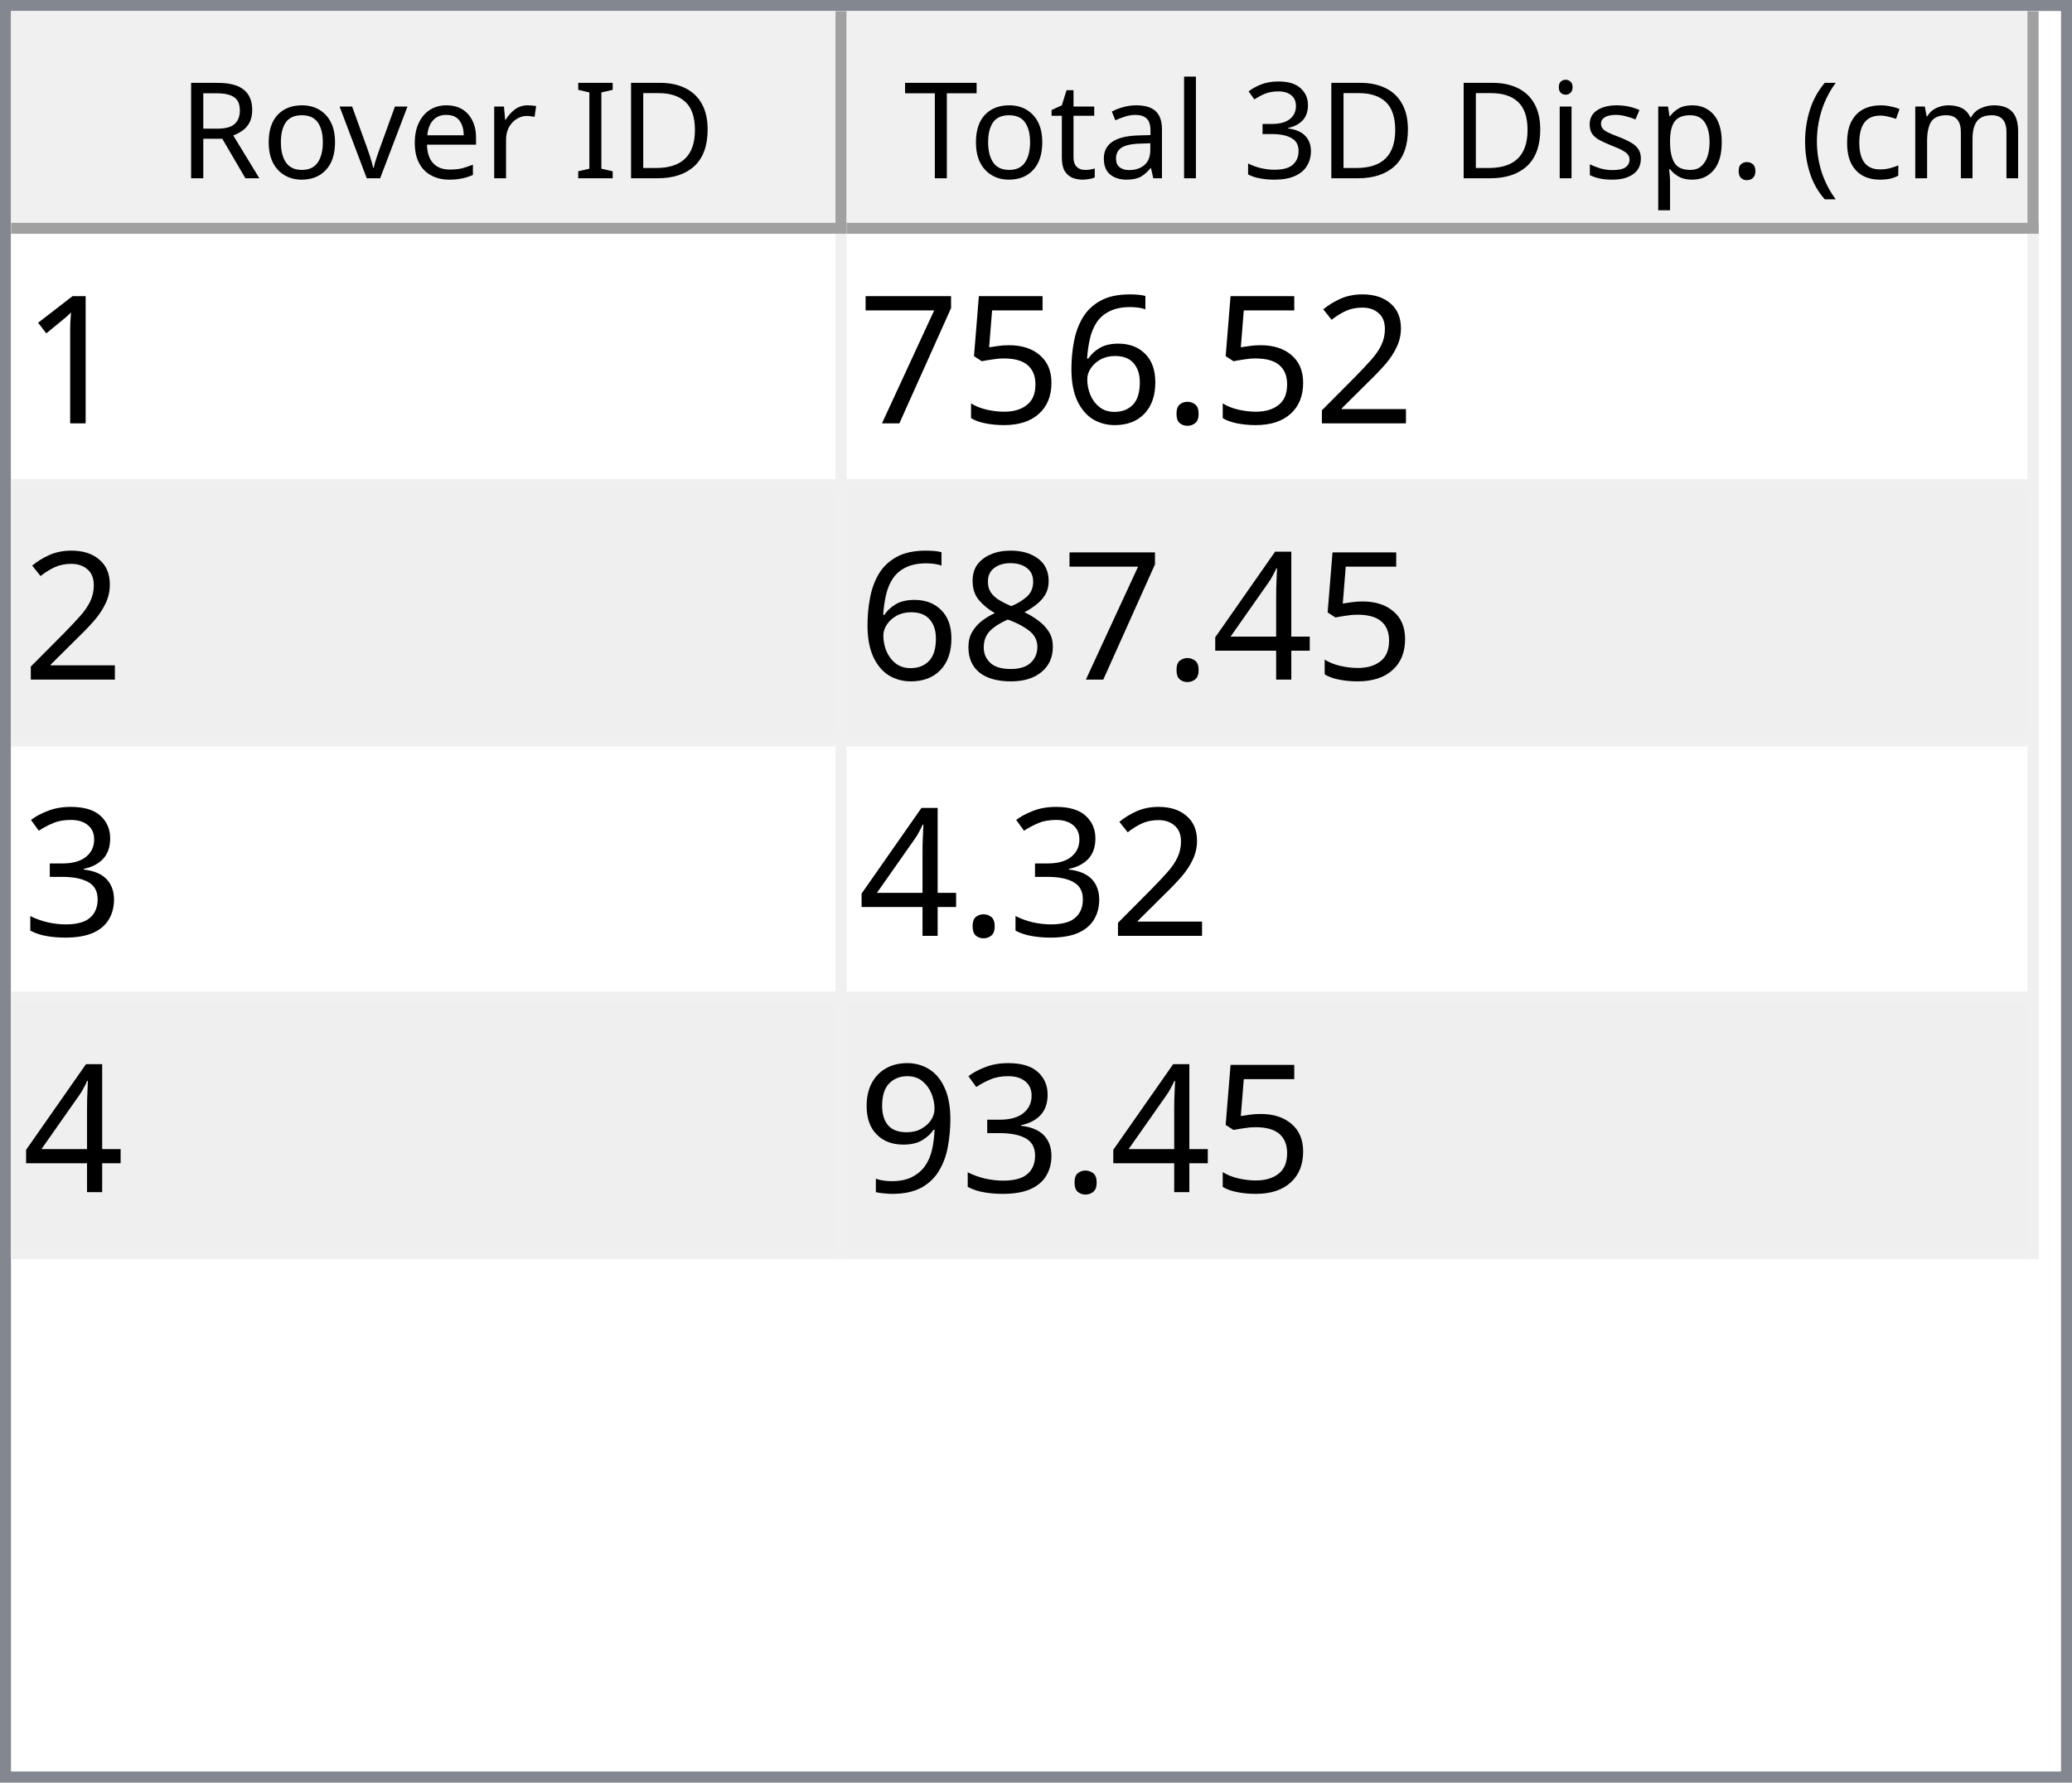
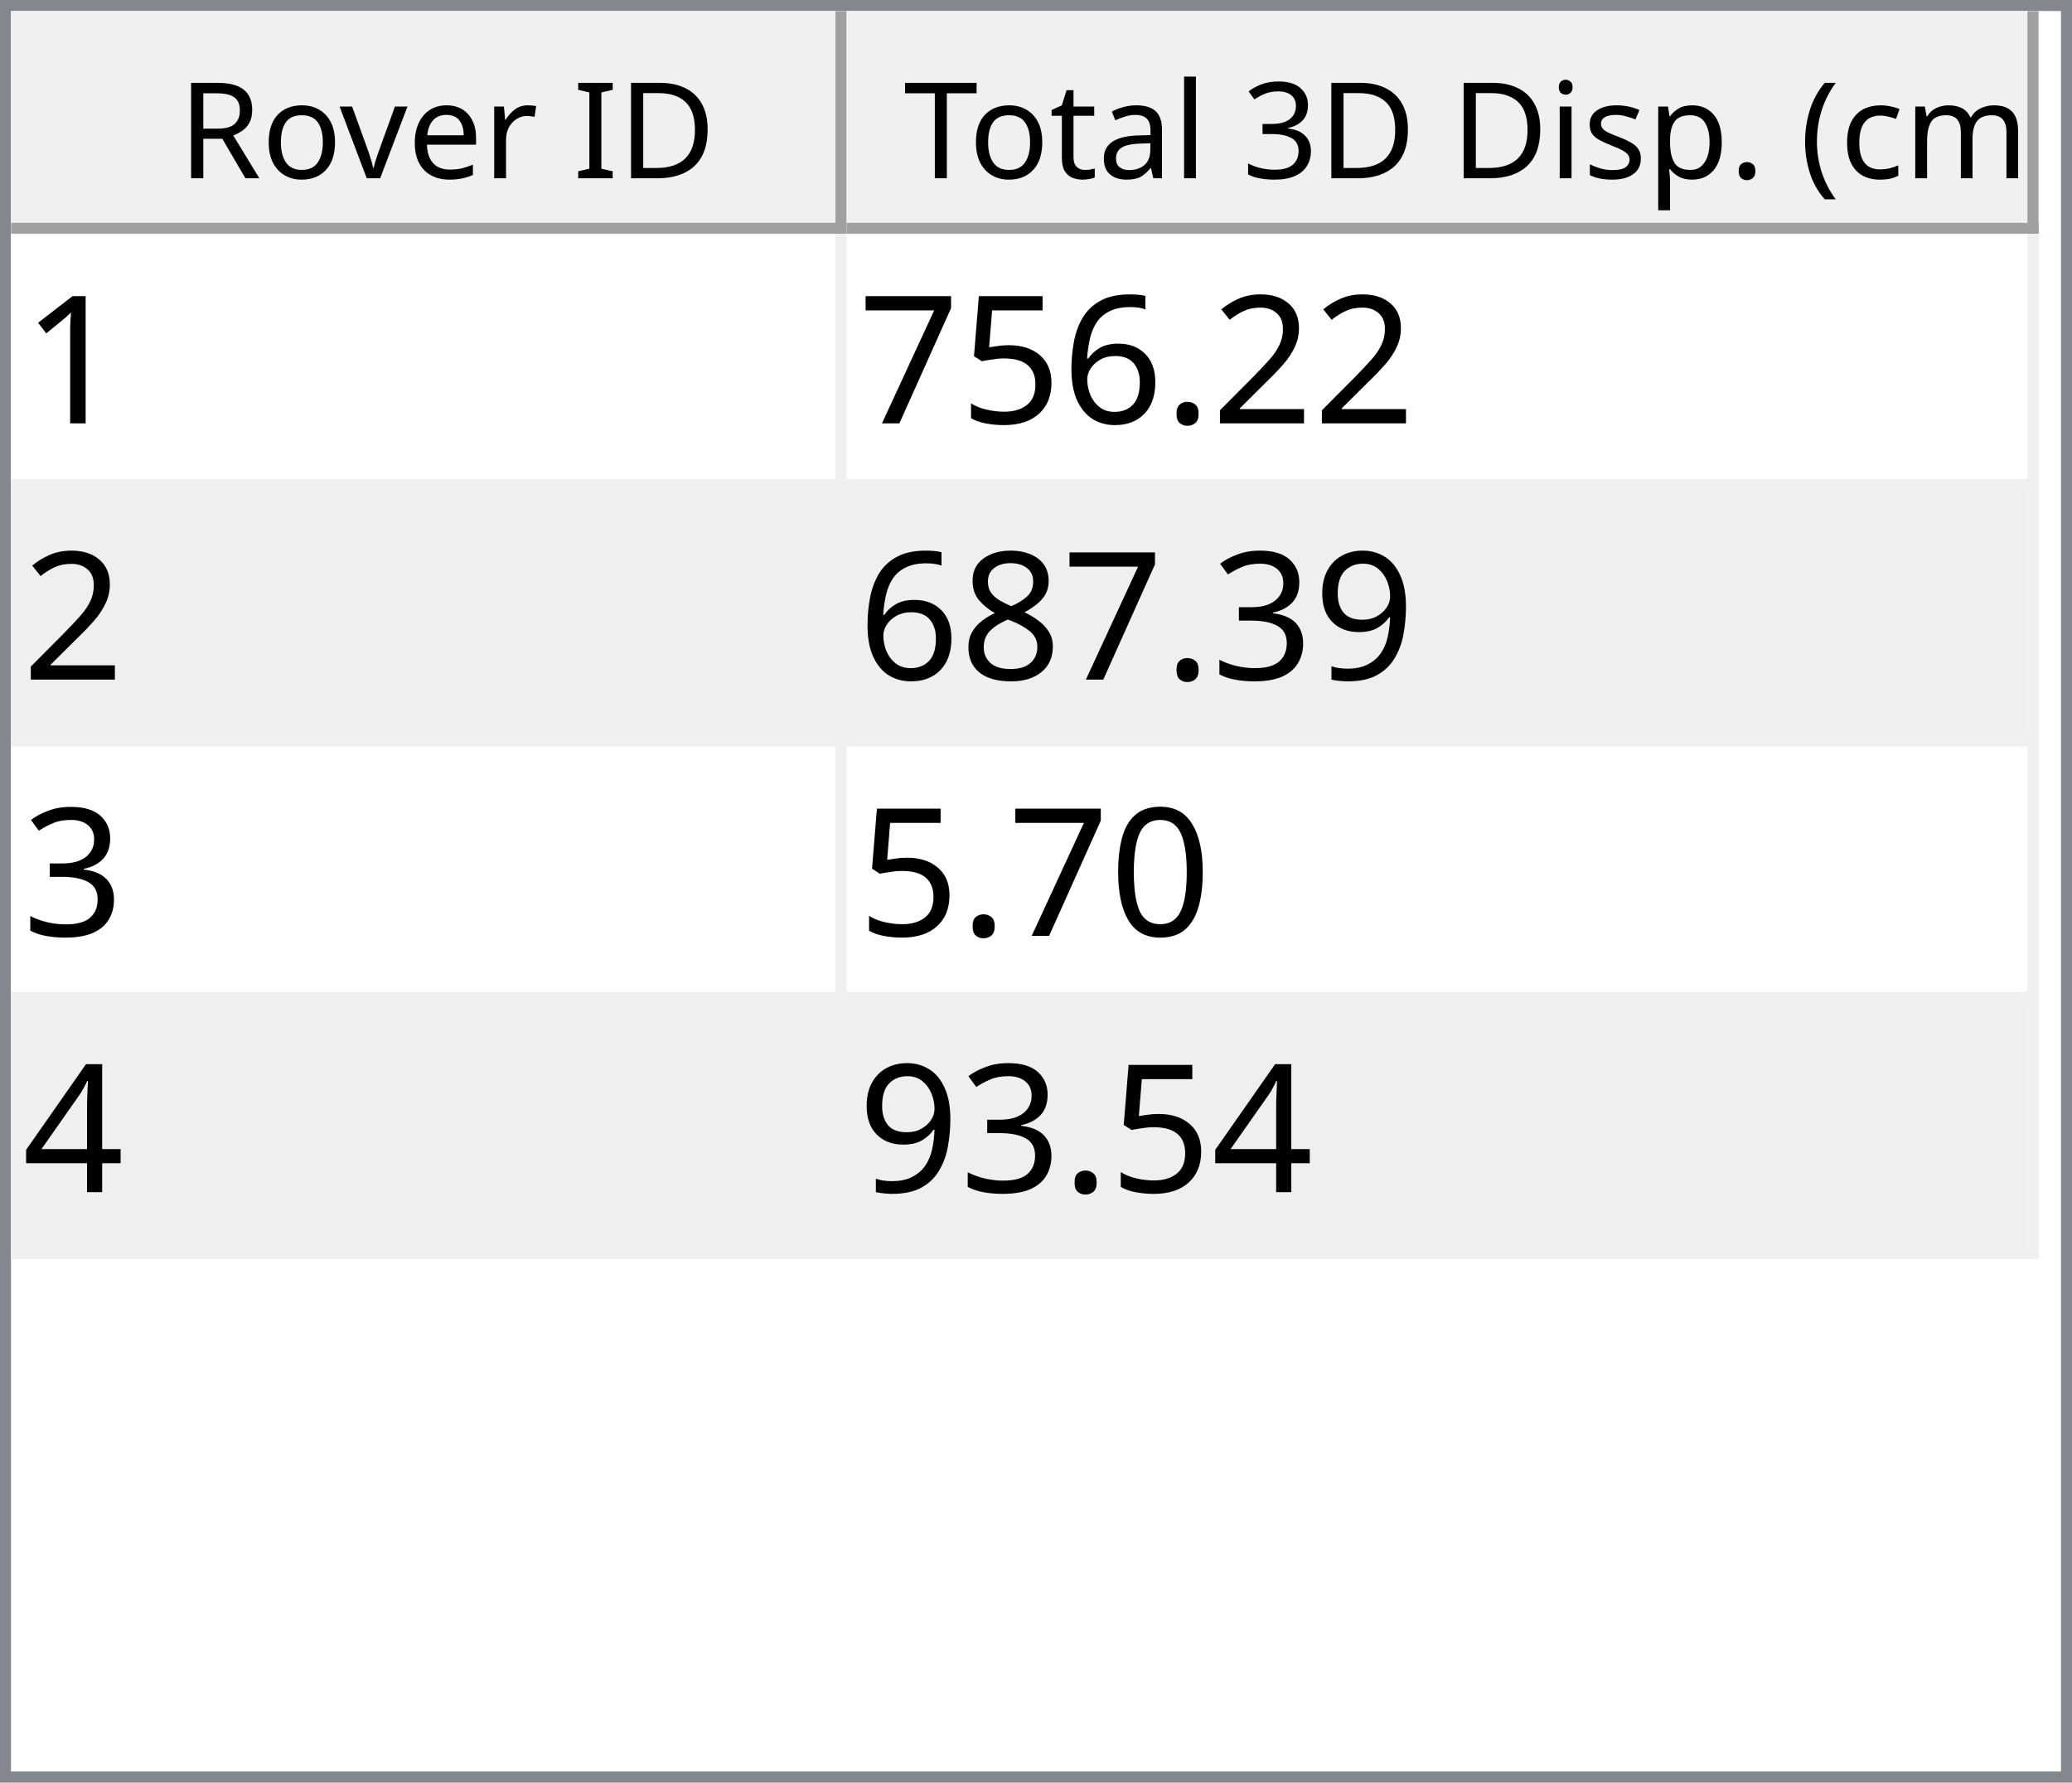
<svg xmlns="http://www.w3.org/2000/svg" style="fill-opacity:1; color-rendering:auto; color-interpolation:auto; text-rendering:auto; stroke:black; stroke-linecap:square; stroke-miterlimit:10; shape-rendering:auto; stroke-opacity:1; fill:black; stroke-dasharray:none; font-weight:normal; stroke-width:1; font-family:'Dialog'; font-style:normal; stroke-linejoin:miter; font-size:12px; stroke-dashoffset:0; image-rendering:auto;" width="186" height="160">
  <defs id="genericDefs" />
  <g>
    <defs id="defs1">
      <clipPath clipPathUnits="userSpaceOnUse" id="clipPath1">
        <path d="M0 0 L186 0 L186 160 L0 160 L0 0 Z" />
      </clipPath>
      <clipPath clipPathUnits="userSpaceOnUse" id="clipPath2">
        <path d="M0 0 L0 160 L186 160 L186 0 Z" />
      </clipPath>
      <clipPath clipPathUnits="userSpaceOnUse" id="clipPath3">
        <path d="M0 0 L0 20 L184 20 L184 0 Z" />
      </clipPath>
      <clipPath clipPathUnits="userSpaceOnUse" id="clipPath4">
        <path d="M0 0 L0 20 L75 20 L75 0 Z" />
      </clipPath>
      <clipPath clipPathUnits="userSpaceOnUse" id="clipPath5">
        <path d="M1 1 L1 19 L74 19 L74 1 Z" />
      </clipPath>
      <clipPath clipPathUnits="userSpaceOnUse" id="clipPath6">
        <path d="M0 0 L0 18 L73 18 L73 0 Z" />
      </clipPath>
      <clipPath clipPathUnits="userSpaceOnUse" id="clipPath7">
        <path d="M-0.5 -0.5 L-0.5 19.5 L74.5 19.5 L74.5 -0.5 Z" />
      </clipPath>
      <clipPath clipPathUnits="userSpaceOnUse" id="clipPath8">
        <path d="M0 0 L0 20 L107 20 L107 0 Z" />
      </clipPath>
      <clipPath clipPathUnits="userSpaceOnUse" id="clipPath9">
        <path d="M1 1 L1 19 L106 19 L106 1 Z" />
      </clipPath>
      <clipPath clipPathUnits="userSpaceOnUse" id="clipPath10">
        <path d="M0 0 L0 18 L105 18 L105 0 Z" />
      </clipPath>
      <clipPath clipPathUnits="userSpaceOnUse" id="clipPath11">
        <path d="M-0.5 -0.5 L-0.5 19.5 L106.5 19.5 L106.5 -0.5 Z" />
      </clipPath>
      <clipPath clipPathUnits="userSpaceOnUse" id="clipPath12">
        <path d="M0 0 L0 138 L184 138 L184 0 Z" />
      </clipPath>
      <clipPath clipPathUnits="userSpaceOnUse" id="clipPath13">
        <path d="M0 0 L0 92 L182 92 L182 0 Z" />
      </clipPath>
      <clipPath clipPathUnits="userSpaceOnUse" id="clipPath14">
        <path d="M-0.5 -0.5 L-0.5 91.5 L181.5 91.5 L181.5 -0.5 Z" />
      </clipPath>
      <clipPath clipPathUnits="userSpaceOnUse" id="clipPath15">
        <path d="M0 0 L0 22 L74 22 L74 0 Z" />
      </clipPath>
      <clipPath clipPathUnits="userSpaceOnUse" id="clipPath16">
        <path d="M0 0 L0 22 L106 22 L106 0 Z" />
      </clipPath>
      <font horiz-adv-x="64.551" id="font1">
        <font-face ascent="107.91" descent="25.098" units-per-em="100" style="font-style:normal; font-family:Segoe UI; font-weight:normal;" />
        <missing-glyph horiz-adv-x="64.551" d="M8.109 0 L8.109 68.266 L56.453 68.266 L56.453 0 L8.109 0 ZM15.328 7.234 L49.219 7.234 L49.219 61.031 L15.328 61.031 L15.328 7.234 Z" />
        <glyph unicode="D" horiz-adv-x="70.117" d="M9.188 0 L9.188 70.016 L28.516 70.016 Q65.531 70.016 65.531 35.891 Q65.531 19.672 55.25 9.836 Q44.969 0 27.734 0 L9.188 0 ZM17.391 62.594 L17.391 7.422 L27.828 7.422 Q41.609 7.422 49.273 14.797 Q56.938 22.172 56.938 35.688 Q56.938 62.594 28.328 62.594 L17.391 62.594 Z" />
        <glyph unicode="I" horiz-adv-x="26.611" d="M17.391 0 L9.188 0 L9.188 70.016 L17.391 70.016 L17.391 0 Z" />
        <glyph unicode=" " horiz-adv-x="27.393" d="" />
        <glyph unicode="r" horiz-adv-x="34.766" d="M34.188 41.891 Q32.078 43.5 28.125 43.5 Q23 43.5 19.555 38.672 Q16.109 33.844 16.109 25.484 L16.109 0 L8.109 0 L8.109 50 L16.109 50 L16.109 39.703 L16.312 39.703 Q18.016 44.969 21.531 47.922 Q25.047 50.875 29.391 50.875 Q32.516 50.875 34.188 50.203 L34.188 41.891 Z" />
        <glyph unicode="e" horiz-adv-x="52.295" d="M48.297 23 L12.984 23 Q13.188 14.656 17.484 10.109 Q21.781 5.562 29.297 5.562 Q37.75 5.562 44.828 11.141 L44.828 3.609 Q38.234 -1.172 27.391 -1.172 Q16.797 -1.172 10.742 5.641 Q4.688 12.453 4.688 24.812 Q4.688 36.469 11.305 43.82 Q17.922 51.172 27.734 51.172 Q37.547 51.172 42.922 44.828 Q48.297 38.484 48.297 27.203 L48.297 23 ZM40.094 29.781 Q40.047 36.719 36.75 40.578 Q33.453 44.438 27.594 44.438 Q21.922 44.438 17.969 40.383 Q14.016 36.328 13.094 29.781 L40.094 29.781 Z" />
        <glyph unicode="v" horiz-adv-x="47.9" d="M47.406 50 L27.484 0 L19.625 0 L0.688 50 L9.469 50 L22.172 13.672 Q23.578 9.672 23.922 6.688 L24.125 6.688 Q24.609 10.453 25.688 13.484 L38.969 50 L47.406 50 Z" />
        <glyph unicode="o" horiz-adv-x="58.594" d="M29 -1.172 Q17.922 -1.172 11.305 5.836 Q4.688 12.844 4.688 24.422 Q4.688 37.016 11.57 44.094 Q18.453 51.172 30.172 51.172 Q41.359 51.172 47.633 44.289 Q53.906 37.406 53.906 25.203 Q53.906 13.234 47.141 6.031 Q40.375 -1.172 29 -1.172 ZM29.594 44.438 Q21.875 44.438 17.383 39.188 Q12.891 33.938 12.891 24.703 Q12.891 15.828 17.43 10.695 Q21.969 5.562 29.594 5.562 Q37.359 5.562 41.531 10.594 Q45.703 15.625 45.703 24.906 Q45.703 34.281 41.531 39.359 Q37.359 44.438 29.594 44.438 Z" />
        <glyph unicode="R" horiz-adv-x="59.814" d="M59.375 0 L49.609 0 L37.891 19.625 Q36.281 22.359 34.766 24.289 Q33.25 26.219 31.664 27.438 Q30.078 28.656 28.25 29.219 Q26.422 29.781 24.125 29.781 L17.391 29.781 L17.391 0 L9.188 0 L9.188 70.016 L30.078 70.016 Q34.672 70.016 38.555 68.867 Q42.438 67.719 45.289 65.375 Q48.141 63.031 49.758 59.547 Q51.375 56.062 51.375 51.375 Q51.375 47.703 50.273 44.656 Q49.172 41.609 47.148 39.211 Q45.125 36.812 42.266 35.133 Q39.406 33.453 35.844 32.516 L35.844 32.328 Q37.594 31.547 38.891 30.547 Q40.188 29.547 41.359 28.18 Q42.531 26.812 43.68 25.078 Q44.828 23.344 46.234 21.047 L59.375 0 ZM17.391 62.594 L17.391 37.203 L28.516 37.203 Q31.594 37.203 34.203 38.133 Q36.812 39.062 38.719 40.797 Q40.625 42.531 41.703 45.047 Q42.781 47.562 42.781 50.688 Q42.781 56.297 39.141 59.445 Q35.5 62.594 28.609 62.594 L17.391 62.594 Z" />
        <glyph unicode=")" horiz-adv-x="30.176" d="M8.297 -15.922 L1.172 -15.922 Q16.406 2.344 16.406 26.812 Q16.406 51.469 1.078 70.016 L8.297 70.016 Q23.531 52.156 23.531 26.703 Q23.531 1.375 8.297 -15.922 Z" />
        <glyph unicode="m" horiz-adv-x="86.133" d="M79.109 0 L71.094 0 L71.094 28.719 Q71.094 37.016 68.531 40.727 Q65.969 44.438 59.906 44.438 Q54.781 44.438 51.195 39.75 Q47.609 35.062 47.609 28.516 L47.609 0 L39.594 0 L39.594 29.688 Q39.594 44.438 28.219 44.438 Q22.953 44.438 19.531 40.016 Q16.109 35.594 16.109 28.516 L16.109 0 L8.109 0 L8.109 50 L16.109 50 L16.109 42.094 L16.312 42.094 Q21.625 51.172 31.844 51.172 Q36.969 51.172 40.773 48.312 Q44.578 45.453 46 40.828 Q51.562 51.172 62.594 51.172 Q79.109 51.172 79.109 30.812 L79.109 0 Z" />
        <glyph unicode="c" horiz-adv-x="46.191" d="M42.188 2.297 Q36.422 -1.172 28.516 -1.172 Q17.828 -1.172 11.258 5.789 Q4.688 12.75 4.688 23.828 Q4.688 36.188 11.766 43.68 Q18.844 51.172 30.672 51.172 Q37.25 51.172 42.281 48.734 L42.281 40.531 Q36.719 44.438 30.375 44.438 Q22.703 44.438 17.797 38.945 Q12.891 33.453 12.891 24.516 Q12.891 15.719 17.508 10.641 Q22.125 5.562 29.891 5.562 Q36.422 5.562 42.188 9.906 L42.188 2.297 Z" />
        <glyph unicode="(" horiz-adv-x="30.176" d="M29.109 -15.922 L21.969 -15.922 Q6.844 1.375 6.844 26.703 Q6.844 52.156 21.969 70.016 L29.203 70.016 Q13.875 51.469 13.875 26.812 Q13.875 2.344 29.109 -15.922 Z" />
        <glyph unicode="." horiz-adv-x="21.68" d="M10.891 -1.078 Q8.641 -1.078 7.055 0.539 Q5.469 2.156 5.469 4.391 Q5.469 6.641 7.055 8.273 Q8.641 9.906 10.891 9.906 Q13.188 9.906 14.797 8.273 Q16.406 6.641 16.406 4.391 Q16.406 2.156 14.797 0.539 Q13.188 -1.078 10.891 -1.078 Z" />
        <glyph unicode="p" horiz-adv-x="58.789" d="M16.312 7.234 L16.109 7.234 L16.109 -23 L8.109 -23 L8.109 50 L16.109 50 L16.109 41.219 L16.312 41.219 Q22.219 51.172 33.594 51.172 Q43.266 51.172 48.688 44.461 Q54.109 37.75 54.109 26.469 Q54.109 13.922 48 6.375 Q41.891 -1.172 31.297 -1.172 Q21.578 -1.172 16.312 7.234 ZM16.109 27.391 L16.109 20.406 Q16.109 14.203 20.141 9.883 Q24.172 5.562 30.375 5.562 Q37.641 5.562 41.773 11.133 Q45.906 16.703 45.906 26.609 Q45.906 34.969 42.047 39.703 Q38.188 44.438 31.594 44.438 Q24.609 44.438 20.359 39.578 Q16.109 34.719 16.109 27.391 Z" />
        <glyph unicode="s" horiz-adv-x="42.432" d="M5.078 1.812 L5.078 10.406 Q11.625 5.562 19.484 5.562 Q30.031 5.562 30.031 12.594 Q30.031 14.594 29.125 15.992 Q28.219 17.391 26.68 18.461 Q25.141 19.531 23.07 20.383 Q21 21.234 18.609 22.172 Q15.281 23.484 12.766 24.828 Q10.25 26.172 8.57 27.859 Q6.891 29.547 6.031 31.695 Q5.172 33.844 5.172 36.719 Q5.172 40.234 6.789 42.945 Q8.406 45.656 11.086 47.484 Q13.766 49.312 17.211 50.242 Q20.656 51.172 24.312 51.172 Q30.812 51.172 35.938 48.922 L35.938 40.828 Q30.422 44.438 23.25 44.438 Q21 44.438 19.195 43.922 Q17.391 43.406 16.094 42.477 Q14.797 41.547 14.086 40.258 Q13.375 38.969 13.375 37.406 Q13.375 35.453 14.086 34.133 Q14.797 32.812 16.164 31.789 Q17.531 30.766 19.484 29.938 Q21.438 29.109 23.922 28.125 Q27.25 26.859 29.883 25.516 Q32.516 24.172 34.375 22.484 Q36.234 20.797 37.234 18.602 Q38.234 16.406 38.234 13.375 Q38.234 9.672 36.602 6.938 Q34.969 4.203 32.234 2.398 Q29.5 0.594 25.93 -0.289 Q22.359 -1.172 18.453 -1.172 Q10.75 -1.172 5.078 1.812 Z" />
        <glyph unicode="i" horiz-adv-x="24.219" d="M12.203 62.703 Q10.062 62.703 8.547 64.164 Q7.031 65.625 7.031 67.875 Q7.031 70.125 8.547 71.609 Q10.062 73.094 12.203 73.094 Q14.406 73.094 15.945 71.609 Q17.484 70.125 17.484 67.875 Q17.484 65.719 15.945 64.211 Q14.406 62.703 12.203 62.703 ZM16.109 0 L8.109 0 L8.109 50 L16.109 50 L16.109 0 Z" />
        <glyph unicode="3" horiz-adv-x="53.906" d="M46.531 19.828 Q46.531 15.094 44.75 11.211 Q42.969 7.328 39.719 4.57 Q36.469 1.812 31.93 0.297 Q27.391 -1.219 21.922 -1.219 Q11.922 -1.219 6 2.594 L6 11.188 Q13.094 5.609 22.219 5.609 Q25.875 5.609 28.828 6.539 Q31.781 7.469 33.906 9.227 Q36.031 10.984 37.18 13.477 Q38.328 15.969 38.328 19.094 Q38.328 32.812 18.797 32.812 L12.984 32.812 L12.984 39.594 L18.5 39.594 Q35.797 39.594 35.797 52.484 Q35.797 64.406 22.609 64.406 Q15.188 64.406 8.688 59.422 L8.688 67.188 Q15.375 71.188 24.609 71.188 Q29 71.188 32.57 69.969 Q36.141 68.75 38.68 66.555 Q41.219 64.359 42.609 61.281 Q44 58.203 44 54.5 Q44 40.672 30.031 36.719 L30.031 36.531 Q33.594 36.141 36.625 34.797 Q39.656 33.453 41.852 31.305 Q44.047 29.156 45.289 26.25 Q46.531 23.344 46.531 19.828 Z" />
        <glyph unicode="l" horiz-adv-x="24.219" d="M16.109 0 L8.109 0 L8.109 74.031 L16.109 74.031 L16.109 0 Z" />
        <glyph unicode="a" horiz-adv-x="50.879" d="M43.891 0 L35.891 0 L35.891 7.812 L35.688 7.812 Q30.469 -1.172 20.312 -1.172 Q12.844 -1.172 8.617 2.781 Q4.391 6.734 4.391 13.281 Q4.391 27.297 20.906 29.594 L35.891 31.688 Q35.891 44.438 25.594 44.438 Q16.547 44.438 9.281 38.281 L9.281 46.484 Q16.656 51.172 26.266 51.172 Q43.891 51.172 43.891 32.516 L43.891 0 ZM35.891 25.297 L23.828 23.641 Q18.266 22.859 15.43 20.875 Q12.594 18.891 12.594 13.875 Q12.594 10.203 15.211 7.883 Q17.828 5.562 22.172 5.562 Q28.125 5.562 32.008 9.742 Q35.891 13.922 35.891 20.312 L35.891 25.297 Z" />
        <glyph unicode="t" horiz-adv-x="33.887" d="M31.297 0.484 Q28.469 -1.078 23.828 -1.078 Q10.688 -1.078 10.688 13.578 L10.688 43.172 L2.094 43.172 L2.094 50 L10.688 50 L10.688 62.203 L18.703 64.797 L18.703 50 L31.297 50 L31.297 43.172 L18.703 43.172 L18.703 14.984 Q18.703 9.969 20.414 7.82 Q22.125 5.672 26.078 5.672 Q29.109 5.672 31.297 7.328 L31.297 0.484 Z" />
        <glyph unicode="T" horiz-adv-x="52.393" d="M50.594 62.594 L30.375 62.594 L30.375 0 L22.172 0 L22.172 62.594 L2 62.594 L2 70.016 L50.594 70.016 L50.594 62.594 Z" />
      </font>
      <font horiz-adv-x="75.0" id="font2">
        <font-face ascent="100.537" descent="21.973" units-per-em="100" style="font-style:normal; font-family:sans-serif; font-weight:normal;" />
        <missing-glyph horiz-adv-x="75.0" d="M12.5 0 L12.5 62.5 L62.5 62.5 L62.5 0 L12.5 0 ZM14.062 1.562 L60.938 1.562 L60.938 60.938 L14.062 60.938 L14.062 1.562 Z" />
        <glyph unicode="1" horiz-adv-x="55.615" d="M37.25 0 L28.469 0 L28.469 56 Q25.297 52.984 20.141 49.953 Q14.984 46.922 10.891 45.406 L10.891 53.906 Q18.266 57.375 23.781 62.305 Q29.297 67.234 31.594 71.875 L37.25 71.875 L37.25 0 Z" />
        <glyph unicode="2" horiz-adv-x="55.615" d="M50.344 8.453 L50.344 0 L3.031 0 Q2.938 3.172 4.047 6.109 Q5.859 10.938 9.836 15.625 Q13.812 20.312 21.344 26.469 Q33.016 36.031 37.117 41.625 Q41.219 47.219 41.219 52.203 Q41.219 57.422 37.477 61.008 Q33.734 64.594 27.734 64.594 Q21.391 64.594 17.578 60.789 Q13.766 56.984 13.719 50.25 L4.688 51.172 Q5.609 61.281 11.664 66.578 Q17.719 71.875 27.938 71.875 Q38.234 71.875 44.242 66.164 Q50.25 60.453 50.25 52 Q50.25 47.703 48.492 43.555 Q46.734 39.406 42.656 34.812 Q38.578 30.219 29.109 22.219 Q21.188 15.578 18.945 13.211 Q16.703 10.844 15.234 8.453 L50.344 8.453 Z" />
        <glyph unicode="." horiz-adv-x="27.783" d="M9.078 0 L9.078 10.016 L19.094 10.016 L19.094 0 L9.078 0 Z" />
        <glyph unicode="6" horiz-adv-x="55.615" d="M49.75 54.047 L41.016 53.375 Q39.844 58.547 37.703 60.891 Q34.125 64.656 28.906 64.656 Q24.703 64.656 21.531 62.312 Q17.391 59.281 14.992 53.469 Q12.594 47.656 12.5 36.922 Q15.672 41.75 20.266 44.094 Q24.859 46.438 29.891 46.438 Q38.672 46.438 44.852 39.969 Q51.031 33.5 51.031 23.25 Q51.031 16.5 48.125 10.719 Q45.219 4.938 40.141 1.859 Q35.062 -1.219 28.609 -1.219 Q17.625 -1.219 10.695 6.859 Q3.766 14.938 3.766 33.5 Q3.766 54.25 11.422 63.672 Q18.109 71.875 29.438 71.875 Q37.891 71.875 43.289 67.141 Q48.688 62.406 49.75 54.047 ZM13.875 23.188 Q13.875 18.656 15.797 14.508 Q17.719 10.359 21.188 8.18 Q24.656 6 28.469 6 Q34.031 6 38.039 10.492 Q42.047 14.984 42.047 22.703 Q42.047 30.125 38.086 34.398 Q34.125 38.672 28.125 38.672 Q22.172 38.672 18.023 34.398 Q13.875 30.125 13.875 23.188 Z" />
        <glyph unicode="5" horiz-adv-x="55.615" d="M4.156 18.75 L13.375 19.531 Q14.406 12.797 18.141 9.398 Q21.875 6 27.156 6 Q33.5 6 37.891 10.789 Q42.281 15.578 42.281 23.484 Q42.281 31 38.062 35.352 Q33.844 39.703 27 39.703 Q22.75 39.703 19.336 37.773 Q15.922 35.844 13.969 32.766 L5.719 33.844 L12.641 70.609 L48.25 70.609 L48.25 62.203 L19.672 62.203 L15.828 42.969 Q22.266 47.469 29.344 47.469 Q38.719 47.469 45.164 40.969 Q51.609 34.469 51.609 24.266 Q51.609 14.547 45.953 7.469 Q39.062 -1.219 27.156 -1.219 Q17.391 -1.219 11.211 4.25 Q5.031 9.719 4.156 18.75 Z" />
        <glyph unicode="7" horiz-adv-x="55.615" d="M4.734 62.203 L4.734 70.656 L51.078 70.656 L51.078 63.812 Q44.234 56.547 37.523 44.484 Q30.812 32.422 27.156 19.672 Q24.516 10.688 23.781 0 L14.75 0 Q14.891 8.453 18.062 20.414 Q21.234 32.375 27.172 43.484 Q33.109 54.594 39.797 62.203 L4.734 62.203 Z" />
+         <glyph unicode="9" horiz-adv-x="55.615" d="M5.469 16.547 L13.922 17.328 Q14.984 11.375 18.016 8.688 Q21.047 6 25.781 6 Q29.828 6 32.883 7.859 Q35.938 9.719 37.891 12.82 Q39.844 15.922 41.164 21.195 Q42.484 26.469 42.484 31.938 Q42.484 32.516 42.438 33.688 Q39.797 29.5 35.234 26.883 Q30.672 24.266 25.344 24.266 Q16.453 24.266 10.305 30.711 Q4.156 37.156 4.156 47.703 Q4.156 58.594 10.578 65.234 Q17 71.875 26.656 71.875 Q33.641 71.875 39.43 68.117 Q45.219 64.359 48.219 57.398 Q51.219 50.438 51.219 37.25 Q51.219 23.531 48.242 15.406 Q45.266 7.281 39.383 3.031 Q33.5 -1.219 25.594 -1.219 Q17.188 -1.219 11.867 3.445 Q6.547 8.109 5.469 16.547 ZM41.453 48.141 Q41.453 55.719 37.43 60.156 Q33.406 64.594 27.734 64.594 Q21.875 64.594 17.531 59.812 Q13.188 55.031 13.188 47.406 Q13.188 40.578 17.312 36.305 Q21.438 32.031 27.484 32.031 Q33.594 32.031 37.523 36.305 Q41.453 40.578 41.453 48.141 Z" />
+         <glyph unicode="3" horiz-adv-x="55.615" d="M4.203 18.891 L12.984 20.062 Q14.5 12.594 18.141 9.297 Q21.781 6 27 6 Q33.203 6 37.477 10.297 Q41.75 14.594 41.75 20.953 Q41.75 27 37.797 30.93 Q33.844 34.859 27.734 34.859 Q25.25 34.859 21.531 33.891 L22.516 41.609 Q23.391 41.5 23.922 41.5 Q29.547 41.5 34.039 44.43 Q38.531 47.359 38.531 53.469 Q38.531 58.297 35.258 61.477 Q31.984 64.656 26.812 64.656 Q21.688 64.656 18.266 61.43 Q14.844 58.203 13.875 51.766 L5.078 53.328 Q6.688 62.156 12.398 67.016 Q18.109 71.875 26.609 71.875 Q32.469 71.875 37.398 69.359 Q42.328 66.844 44.945 62.5 Q47.562 58.156 47.562 53.266 Q47.562 48.641 45.07 44.828 Q42.578 41.016 37.703 38.766 Q44.047 37.312 47.562 32.695 Q51.078 28.078 51.078 21.141 Q51.078 11.766 44.242 5.25 Q37.406 -1.266 26.953 -1.266 Q17.531 -1.266 11.305 4.352 Q5.078 9.969 4.203 18.891 Z" />
+         <glyph unicode="8" horiz-adv-x="55.615" d="M17.672 38.812 Q12.203 40.828 9.57 44.539 Q6.938 48.25 6.938 53.422 Q6.938 61.234 12.555 66.555 Q18.172 71.875 27.484 71.875 Q36.859 71.875 42.578 66.43 Q48.297 60.984 48.297 53.172 Q48.297 48.188 45.68 44.508 Q43.062 40.828 37.75 38.812 Q44.344 36.672 47.781 31.883 Q51.219 27.094 51.219 20.453 Q51.219 11.281 44.727 5.031 Q38.234 -1.219 27.641 -1.219 Q17.047 -1.219 10.547 5.055 Q4.047 11.328 4.047 20.703 Q4.047 27.688 7.594 32.398 Q11.141 37.109 17.672 38.812 ZM15.922 53.719 Q15.922 48.641 19.195 45.414 Q22.469 42.188 27.688 42.188 Q32.766 42.188 36.016 45.383 Q39.266 48.578 39.266 53.219 Q39.266 58.062 35.914 61.359 Q32.562 64.656 27.594 64.656 Q22.562 64.656 19.242 61.43 Q15.922 58.203 15.922 53.719 ZM13.094 20.656 Q13.094 16.891 14.875 13.375 Q16.656 9.859 20.172 7.93 Q23.688 6 27.734 6 Q34.031 6 38.133 10.055 Q42.234 14.109 42.234 20.359 Q42.234 26.703 38.016 30.859 Q33.797 35.016 27.438 35.016 Q21.234 35.016 17.164 30.914 Q13.094 26.812 13.094 20.656 Z" />
+         <glyph unicode="0" horiz-adv-x="55.615" d="M4.156 35.297 Q4.156 48 6.766 55.742 Q9.375 63.484 14.523 67.68 Q19.672 71.875 27.484 71.875 Q33.25 71.875 37.594 69.555 Q41.938 67.234 44.773 62.867 Q47.609 58.5 49.219 52.227 Q50.828 45.953 50.828 35.297 Q50.828 22.703 48.242 14.969 Q45.656 7.234 40.508 3.008 Q35.359 -1.219 27.484 -1.219 Q17.141 -1.219 11.234 6.203 Q4.156 15.141 4.156 35.297 ZM13.188 35.297 Q13.188 17.672 17.312 11.836 Q21.438 6 27.484 6 Q33.547 6 37.672 11.859 Q41.797 17.719 41.797 35.297 Q41.797 52.984 37.672 58.789 Q33.547 64.594 27.391 64.594 Q21.344 64.594 17.719 59.469 Q13.188 52.938 13.188 35.297 Z" />
        <glyph unicode="4" horiz-adv-x="55.615" d="M32.328 0 L32.328 17.141 L1.266 17.141 L1.266 25.203 L33.938 71.578 L41.109 71.578 L41.109 25.203 L50.781 25.203 L50.781 17.141 L41.109 17.141 L41.109 0 L32.328 0 ZM32.328 25.203 L32.328 57.469 L9.906 25.203 L32.328 25.203 Z" />
-         <glyph unicode="8" horiz-adv-x="55.615" d="M17.672 38.812 Q12.203 40.828 9.57 44.539 Q6.938 48.25 6.938 53.422 Q6.938 61.234 12.555 66.555 Q18.172 71.875 27.484 71.875 Q36.859 71.875 42.578 66.43 Q48.297 60.984 48.297 53.172 Q48.297 48.188 45.68 44.508 Q43.062 40.828 37.75 38.812 Q44.344 36.672 47.781 31.883 Q51.219 27.094 51.219 20.453 Q51.219 11.281 44.727 5.031 Q38.234 -1.219 27.641 -1.219 Q17.047 -1.219 10.547 5.055 Q4.047 11.328 4.047 20.703 Q4.047 27.688 7.594 32.398 Q11.141 37.109 17.672 38.812 ZM15.922 53.719 Q15.922 48.641 19.195 45.414 Q22.469 42.188 27.688 42.188 Q32.766 42.188 36.016 45.383 Q39.266 48.578 39.266 53.219 Q39.266 58.062 35.914 61.359 Q32.562 64.656 27.594 64.656 Q22.562 64.656 19.242 61.43 Q15.922 58.203 15.922 53.719 ZM13.094 20.656 Q13.094 16.891 14.875 13.375 Q16.656 9.859 20.172 7.93 Q23.688 6 27.734 6 Q34.031 6 38.133 10.055 Q42.234 14.109 42.234 20.359 Q42.234 26.703 38.016 30.859 Q33.797 35.016 27.438 35.016 Q21.234 35.016 17.164 30.914 Q13.094 26.812 13.094 20.656 Z" />
-         <glyph unicode="3" horiz-adv-x="55.615" d="M4.203 18.891 L12.984 20.062 Q14.5 12.594 18.141 9.297 Q21.781 6 27 6 Q33.203 6 37.477 10.297 Q41.75 14.594 41.75 20.953 Q41.75 27 37.797 30.93 Q33.844 34.859 27.734 34.859 Q25.25 34.859 21.531 33.891 L22.516 41.609 Q23.391 41.5 23.922 41.5 Q29.547 41.5 34.039 44.43 Q38.531 47.359 38.531 53.469 Q38.531 58.297 35.258 61.477 Q31.984 64.656 26.812 64.656 Q21.688 64.656 18.266 61.43 Q14.844 58.203 13.875 51.766 L5.078 53.328 Q6.688 62.156 12.398 67.016 Q18.109 71.875 26.609 71.875 Q32.469 71.875 37.398 69.359 Q42.328 66.844 44.945 62.5 Q47.562 58.156 47.562 53.266 Q47.562 48.641 45.07 44.828 Q42.578 41.016 37.703 38.766 Q44.047 37.312 47.562 32.695 Q51.078 28.078 51.078 21.141 Q51.078 11.766 44.242 5.25 Q37.406 -1.266 26.953 -1.266 Q17.531 -1.266 11.305 4.352 Q5.078 9.969 4.203 18.891 Z" />
-         <glyph unicode="9" horiz-adv-x="55.615" d="M5.469 16.547 L13.922 17.328 Q14.984 11.375 18.016 8.688 Q21.047 6 25.781 6 Q29.828 6 32.883 7.859 Q35.938 9.719 37.891 12.82 Q39.844 15.922 41.164 21.195 Q42.484 26.469 42.484 31.938 Q42.484 32.516 42.438 33.688 Q39.797 29.5 35.234 26.883 Q30.672 24.266 25.344 24.266 Q16.453 24.266 10.305 30.711 Q4.156 37.156 4.156 47.703 Q4.156 58.594 10.578 65.234 Q17 71.875 26.656 71.875 Q33.641 71.875 39.43 68.117 Q45.219 64.359 48.219 57.398 Q51.219 50.438 51.219 37.25 Q51.219 23.531 48.242 15.406 Q45.266 7.281 39.383 3.031 Q33.5 -1.219 25.594 -1.219 Q17.188 -1.219 11.867 3.445 Q6.547 8.109 5.469 16.547 ZM41.453 48.141 Q41.453 55.719 37.43 60.156 Q33.406 64.594 27.734 64.594 Q21.875 64.594 17.531 59.812 Q13.188 55.031 13.188 47.406 Q13.188 40.578 17.312 36.305 Q21.438 32.031 27.484 32.031 Q33.594 32.031 37.523 36.305 Q41.453 40.578 41.453 48.141 Z" />
      </font>
    </defs>
    <g style="fill:white; stroke:white;">
      <rect x="0" y="0" width="186" style="clip-path:url(#clipPath1); stroke:none;" height="160" />
    </g>
    <g style="fill:white; text-rendering:optimizeSpeed; color-rendering:optimizeSpeed; image-rendering:optimizeSpeed; shape-rendering:crispEdges; stroke:white; color-interpolation:sRGB;">
      <rect x="0" width="186" height="160" y="0" style="stroke:none;" />
      <path style="stroke:none;" d="M0 160 L186 160 L186 0 L0 0 Z" />
    </g>
    <g style="fill:rgb(240,240,240); font-family:'Segoe UI'; stroke:rgb(240,240,240);">
      <rect x="0" y="0" width="186" style="clip-path:url(#clipPath2); stroke:none;" height="160" />
    </g>
    <g style="fill:rgb(130,135,144); font-family:'Segoe UI'; stroke:rgb(130,135,144);">
      <path d="M0 0 L186 0 L186 160 L0 160 L0 0 ZM1 1 L185 1 L185 159 L1 159 L1 1 Z" style="fill-rule:evenodd; clip-path:url(#clipPath2); stroke:none;" />
    </g>
    <g style="fill:white; font-family:'Segoe UI'; stroke:white;" transform="translate(1,1)">
      <rect x="0" y="0" width="184" style="clip-path:url(#clipPath3); stroke:none;" height="20" />
    </g>
    <g style="fill:rgb(240,240,240); font-family:'Segoe UI'; stroke:rgb(240,240,240);" transform="translate(1,1)">
      <rect x="0" y="0" width="75" style="clip-path:url(#clipPath4); stroke:none;" height="20" />
    </g>
    <g style="font-family:'Segoe UI';" transform="translate(2,2)">
      <text x="14" xml:space="preserve" y="14" style="clip-path:url(#clipPath6); stroke:none;">Rover ID</text>
    </g>
    <g style="fill:rgb(160,160,160); font-family:'Segoe UI'; stroke:rgb(160,160,160); stroke-linejoin:bevel;" transform="translate(1.5,1.5)">
      <line x1="74" x2="74" y1="0" style="fill:none; clip-path:url(#clipPath7);" y2="19" />
    </g>
    <g style="fill:rgb(160,160,160); font-family:'Segoe UI'; stroke:rgb(160,160,160); stroke-linejoin:bevel;" transform="matrix(1,0,0,1,1,1) translate(0.5,0.5)">
      <line x1="0" x2="74" y1="19" style="fill:none; clip-path:url(#clipPath7);" y2="19" />
    </g>
    <g style="fill:rgb(240,240,240); font-family:'Segoe UI'; stroke:rgb(240,240,240);" transform="translate(76,1)">
      <rect x="0" y="0" width="107" style="clip-path:url(#clipPath8); stroke:none;" height="20" />
    </g>
    <g style="font-family:'Segoe UI';" transform="translate(77,2)">
      <text x="1" xml:space="preserve" y="14" style="clip-path:url(#clipPath10); stroke:none;"> Total 3D Disp. (cm)</text>
    </g>
    <g style="fill:rgb(160,160,160); font-family:'Segoe UI'; stroke:rgb(160,160,160); stroke-linejoin:bevel;" transform="translate(76.5,1.5)">
      <line x1="106" x2="106" y1="0" style="fill:none; clip-path:url(#clipPath11);" y2="19" />
    </g>
    <g style="fill:rgb(160,160,160); font-family:'Segoe UI'; stroke:rgb(160,160,160); stroke-linejoin:bevel;" transform="matrix(1,0,0,1,76,1) translate(0.5,0.5)">
      <line x1="0" x2="106" y1="19" style="fill:none; clip-path:url(#clipPath11);" y2="19" />
    </g>
    <g style="fill:white; font-family:'Segoe UI'; stroke:white;" transform="translate(1,21)">
      <rect x="0" y="0" width="184" style="clip-path:url(#clipPath12); stroke:none;" height="138" />
    </g>
    <g style="fill:rgb(240,240,240); font-size:16px; font-family:sans-serif; stroke:rgb(240,240,240);" transform="translate(1,21)">
      <rect x="0" y="0" width="182" style="clip-path:url(#clipPath13); stroke:none;" height="92" />
      <line transform="translate(0.5,0.5)" x1="0" x2="181" y1="22" style="clip-path:url(#clipPath14); fill:none; stroke-linejoin:bevel;" y2="22" />
    </g>
    <g transform="matrix(1,0,0,1,1,21) translate(0.5,0.5)" style="fill:rgb(240,240,240); font-size:16px; font-family:sans-serif; stroke:rgb(240,240,240); stroke-linejoin:bevel;">
      <line x1="0" x2="181" y1="45" style="fill:none; clip-path:url(#clipPath14);" y2="45" />
    </g>
    <g transform="matrix(1,0,0,1,1,21) translate(0.5,0.5)" style="fill:rgb(240,240,240); font-size:16px; font-family:sans-serif; stroke:rgb(240,240,240); stroke-linejoin:bevel;">
      <line x1="0" x2="181" y1="68" style="fill:none; clip-path:url(#clipPath14);" y2="68" />
    </g>
    <g transform="matrix(1,0,0,1,1,21) translate(0.5,0.5)" style="fill:rgb(240,240,240); font-size:16px; font-family:sans-serif; stroke:rgb(240,240,240); stroke-linejoin:bevel;">
      <line x1="0" x2="181" y1="91" style="fill:none; clip-path:url(#clipPath14);" y2="91" />
    </g>
    <g transform="matrix(1,0,0,1,1,21) translate(0.5,0.5)" style="fill:rgb(240,240,240); font-size:16px; font-family:sans-serif; stroke:rgb(240,240,240); stroke-linejoin:bevel;">
      <line x1="74" x2="74" y1="0" style="fill:none; clip-path:url(#clipPath14);" y2="91" />
    </g>
    <g transform="matrix(1,0,0,1,1,21) translate(0.5,0.5)" style="fill:rgb(240,240,240); font-size:16px; font-family:sans-serif; stroke:rgb(240,240,240); stroke-linejoin:bevel;">
      <line x1="181" x2="181" y1="0" style="fill:none; clip-path:url(#clipPath14);" y2="91" />
    </g>
    <g style="fill:white; font-size:16px; font-family:sans-serif; stroke:white;" transform="matrix(1,0,0,1,1,21)">
      <rect x="0" y="0" width="74" style="clip-path:url(#clipPath15); stroke:none;" height="22" />
      <text x="1" y="17" style="fill:black; clip-path:url(#clipPath15); stroke:none;" xml:space="preserve">1</text>
    </g>
    <g style="fill:white; font-size:16px; font-family:sans-serif; stroke:white;" transform="matrix(1,0,0,1,1,21) translate(75,0)">
      <rect x="0" y="0" width="106" style="clip-path:url(#clipPath16); stroke:none;" height="22" />
-       <text x="1" y="17" style="fill:black; clip-path:url(#clipPath16); stroke:none;" xml:space="preserve">756.52</text>
+       <text x="1" y="17" style="fill:black; clip-path:url(#clipPath16); stroke:none;" xml:space="preserve">756.22</text>
    </g>
    <g style="fill:rgb(239,239,239); font-size:16px; font-family:sans-serif; stroke:rgb(239,239,239);" transform="matrix(1,0,0,1,1,21) translate(0,23)">
      <rect x="0" y="0" width="74" style="clip-path:url(#clipPath15); stroke:none;" height="22" />
      <text x="1" y="17" style="fill:black; clip-path:url(#clipPath15); stroke:none;" xml:space="preserve">2</text>
    </g>
    <g style="fill:rgb(239,239,239); font-size:16px; font-family:sans-serif; stroke:rgb(239,239,239);" transform="matrix(1,0,0,1,1,21) translate(75,23)">
      <rect x="0" y="0" width="106" style="clip-path:url(#clipPath16); stroke:none;" height="22" />
-       <text x="1" y="17" style="fill:black; clip-path:url(#clipPath16); stroke:none;" xml:space="preserve">687.45</text>
+       <text x="1" y="17" style="fill:black; clip-path:url(#clipPath16); stroke:none;" xml:space="preserve">687.39</text>
    </g>
    <g style="fill:white; font-size:16px; font-family:sans-serif; stroke:white;" transform="matrix(1,0,0,1,1,21) translate(0,46)">
      <rect x="0" y="0" width="74" style="clip-path:url(#clipPath15); stroke:none;" height="22" />
      <text x="1" y="17" style="fill:black; clip-path:url(#clipPath15); stroke:none;" xml:space="preserve">3</text>
    </g>
    <g style="fill:white; font-size:16px; font-family:sans-serif; stroke:white;" transform="matrix(1,0,0,1,1,21) translate(75,46)">
      <rect x="0" y="0" width="106" style="clip-path:url(#clipPath16); stroke:none;" height="22" />
-       <text x="1" y="17" style="fill:black; clip-path:url(#clipPath16); stroke:none;" xml:space="preserve">4.32</text>
+       <text x="1" y="17" style="fill:black; clip-path:url(#clipPath16); stroke:none;" xml:space="preserve">5.70</text>
    </g>
    <g style="fill:rgb(239,239,239); font-size:16px; font-family:sans-serif; stroke:rgb(239,239,239);" transform="matrix(1,0,0,1,1,21) translate(0,69)">
      <rect x="0" y="0" width="74" style="clip-path:url(#clipPath15); stroke:none;" height="22" />
      <text x="1" y="17" style="fill:black; clip-path:url(#clipPath15); stroke:none;" xml:space="preserve">4</text>
    </g>
    <g style="fill:rgb(239,239,239); font-size:16px; font-family:sans-serif; stroke:rgb(239,239,239);" transform="matrix(1,0,0,1,1,21) translate(75,69)">
      <rect x="0" y="0" width="106" style="clip-path:url(#clipPath16); stroke:none;" height="22" />
-       <text x="1" y="17" style="fill:black; clip-path:url(#clipPath16); stroke:none;" xml:space="preserve">93.45</text>
+       <text x="1" y="17" style="fill:black; clip-path:url(#clipPath16); stroke:none;" xml:space="preserve">93.54</text>
    </g>
  </g>
</svg>
